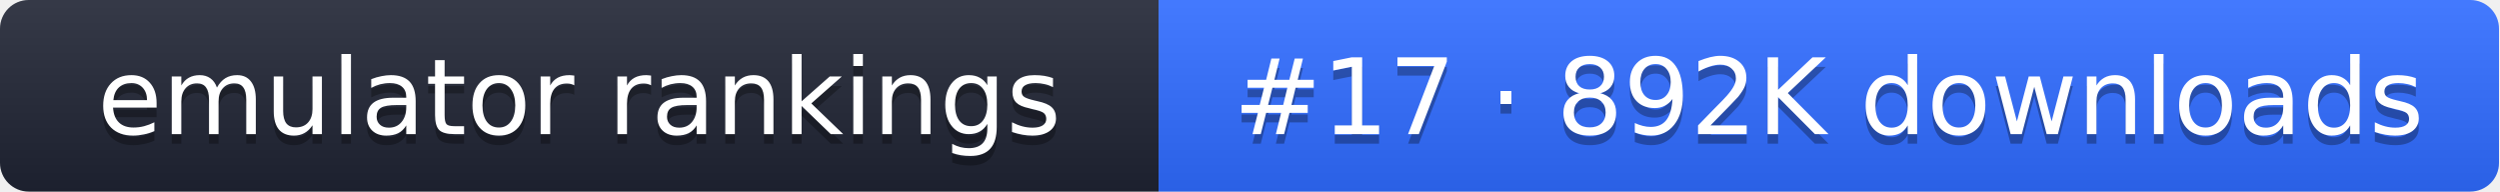
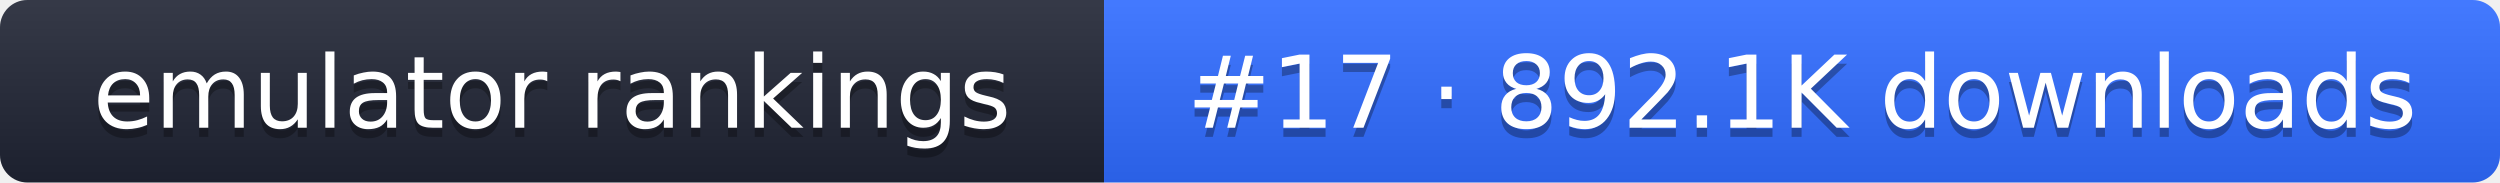
- <svg xmlns="http://www.w3.org/2000/svg" width="261" height="20" role="img" aria-label="emulator rankings: #17 · 892K downloads">
+ <svg xmlns="http://www.w3.org/2000/svg" width="274" height="20" role="img" aria-label="emulator rankings: #17 · 892.1K downloads">
  <linearGradient id="g" x2="0" y2="100%">
    <stop offset="0" stop-color="#fff" stop-opacity=".1" />
    <stop offset="1" stop-opacity=".1" />
  </linearGradient>
  <clipPath id="r">
-     <rect width="261" height="20" rx="3" fill="#fff" />
+     <rect width="274" height="20" rx="3" fill="#fff" />
  </clipPath>
  <g clip-path="url(#r)">
    <rect width="121" height="20" fill="#1f2433" />
-     <rect x="121" width="140" height="20" fill="#2f6bff" />
-     <rect width="261" height="20" fill="url(#g)" />
+     <rect x="121" width="153" height="20" fill="#2f6bff" />
+     <rect width="274" height="20" fill="url(#g)" />
  </g>
  <g fill="#fff" text-anchor="middle" font-family="Verdana,DejaVu Sans,sans-serif" font-size="11">
    <text x="60.5" y="15" fill="#010101" fill-opacity=".3">emulator rankings</text>
    <text x="60.5" y="14">emulator rankings</text>
-     <text x="191" y="15" fill="#010101" fill-opacity=".3">#17 · 892K downloads</text>
-     <text x="191" y="14">#17 · 892K downloads</text>
+     <text x="197.5" y="15" fill="#010101" fill-opacity=".3">#17 · 892.1K downloads</text>
+     <text x="197.5" y="14">#17 · 892.1K downloads</text>
  </g>
</svg>
